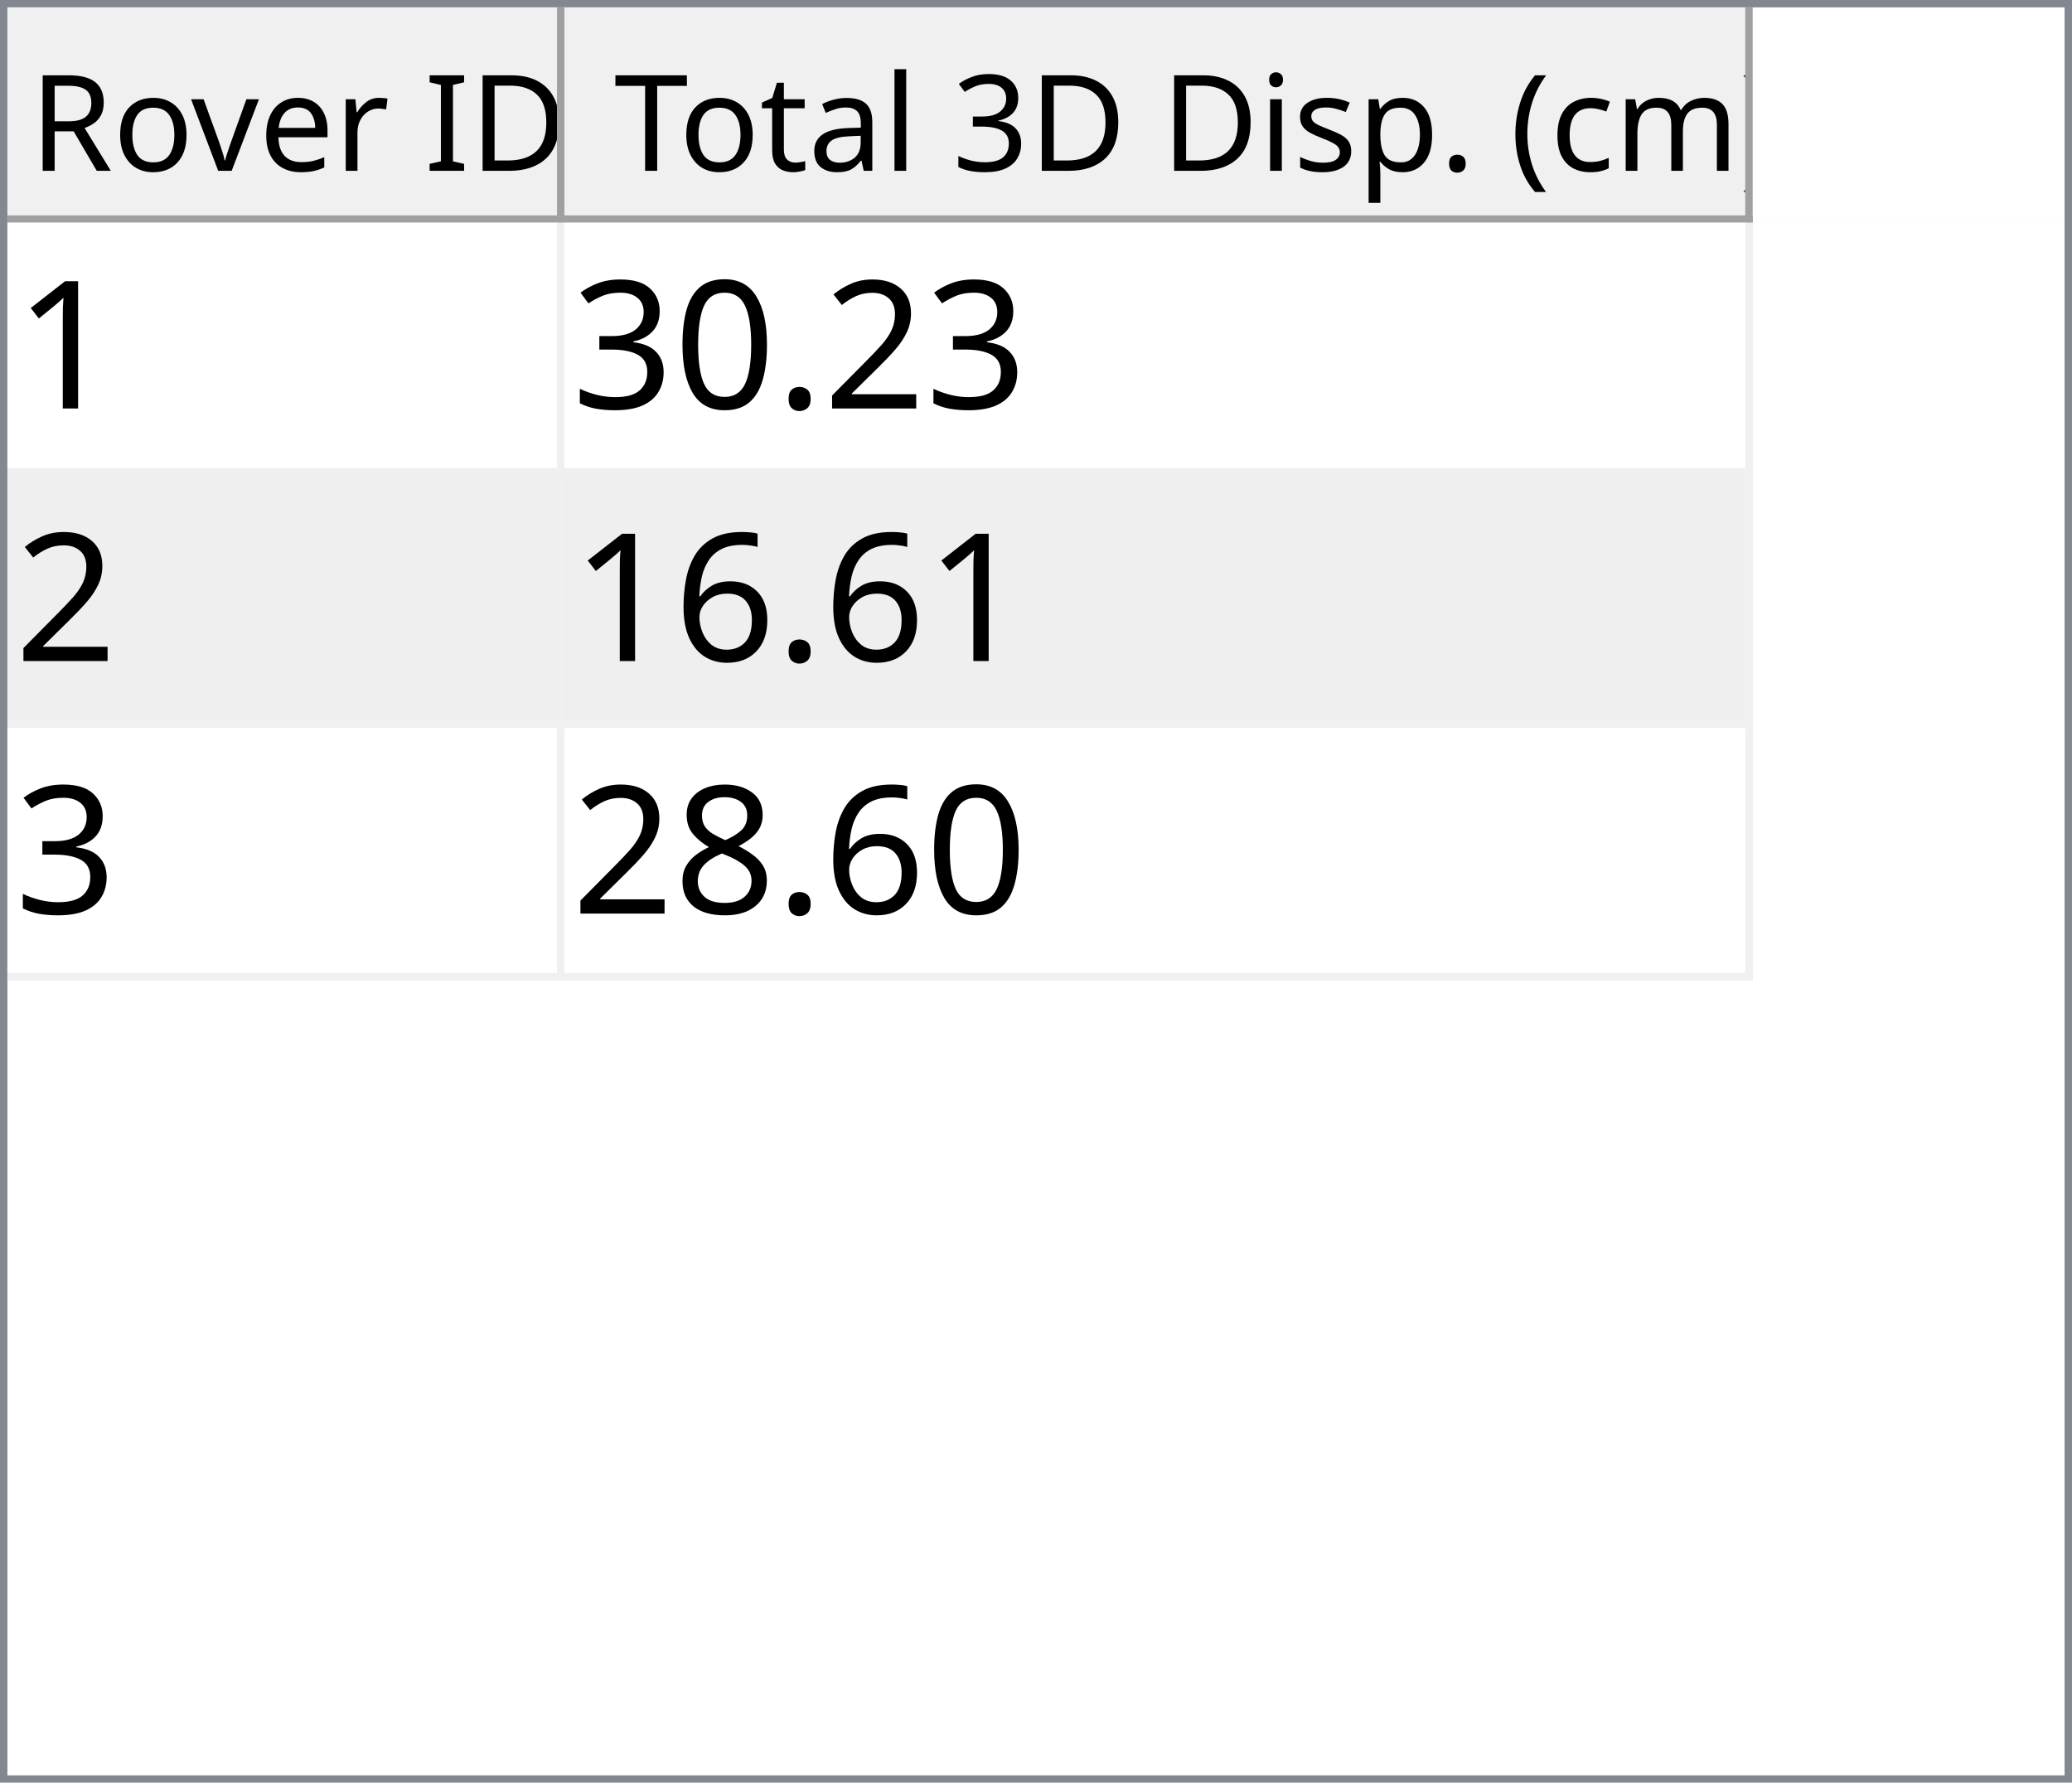
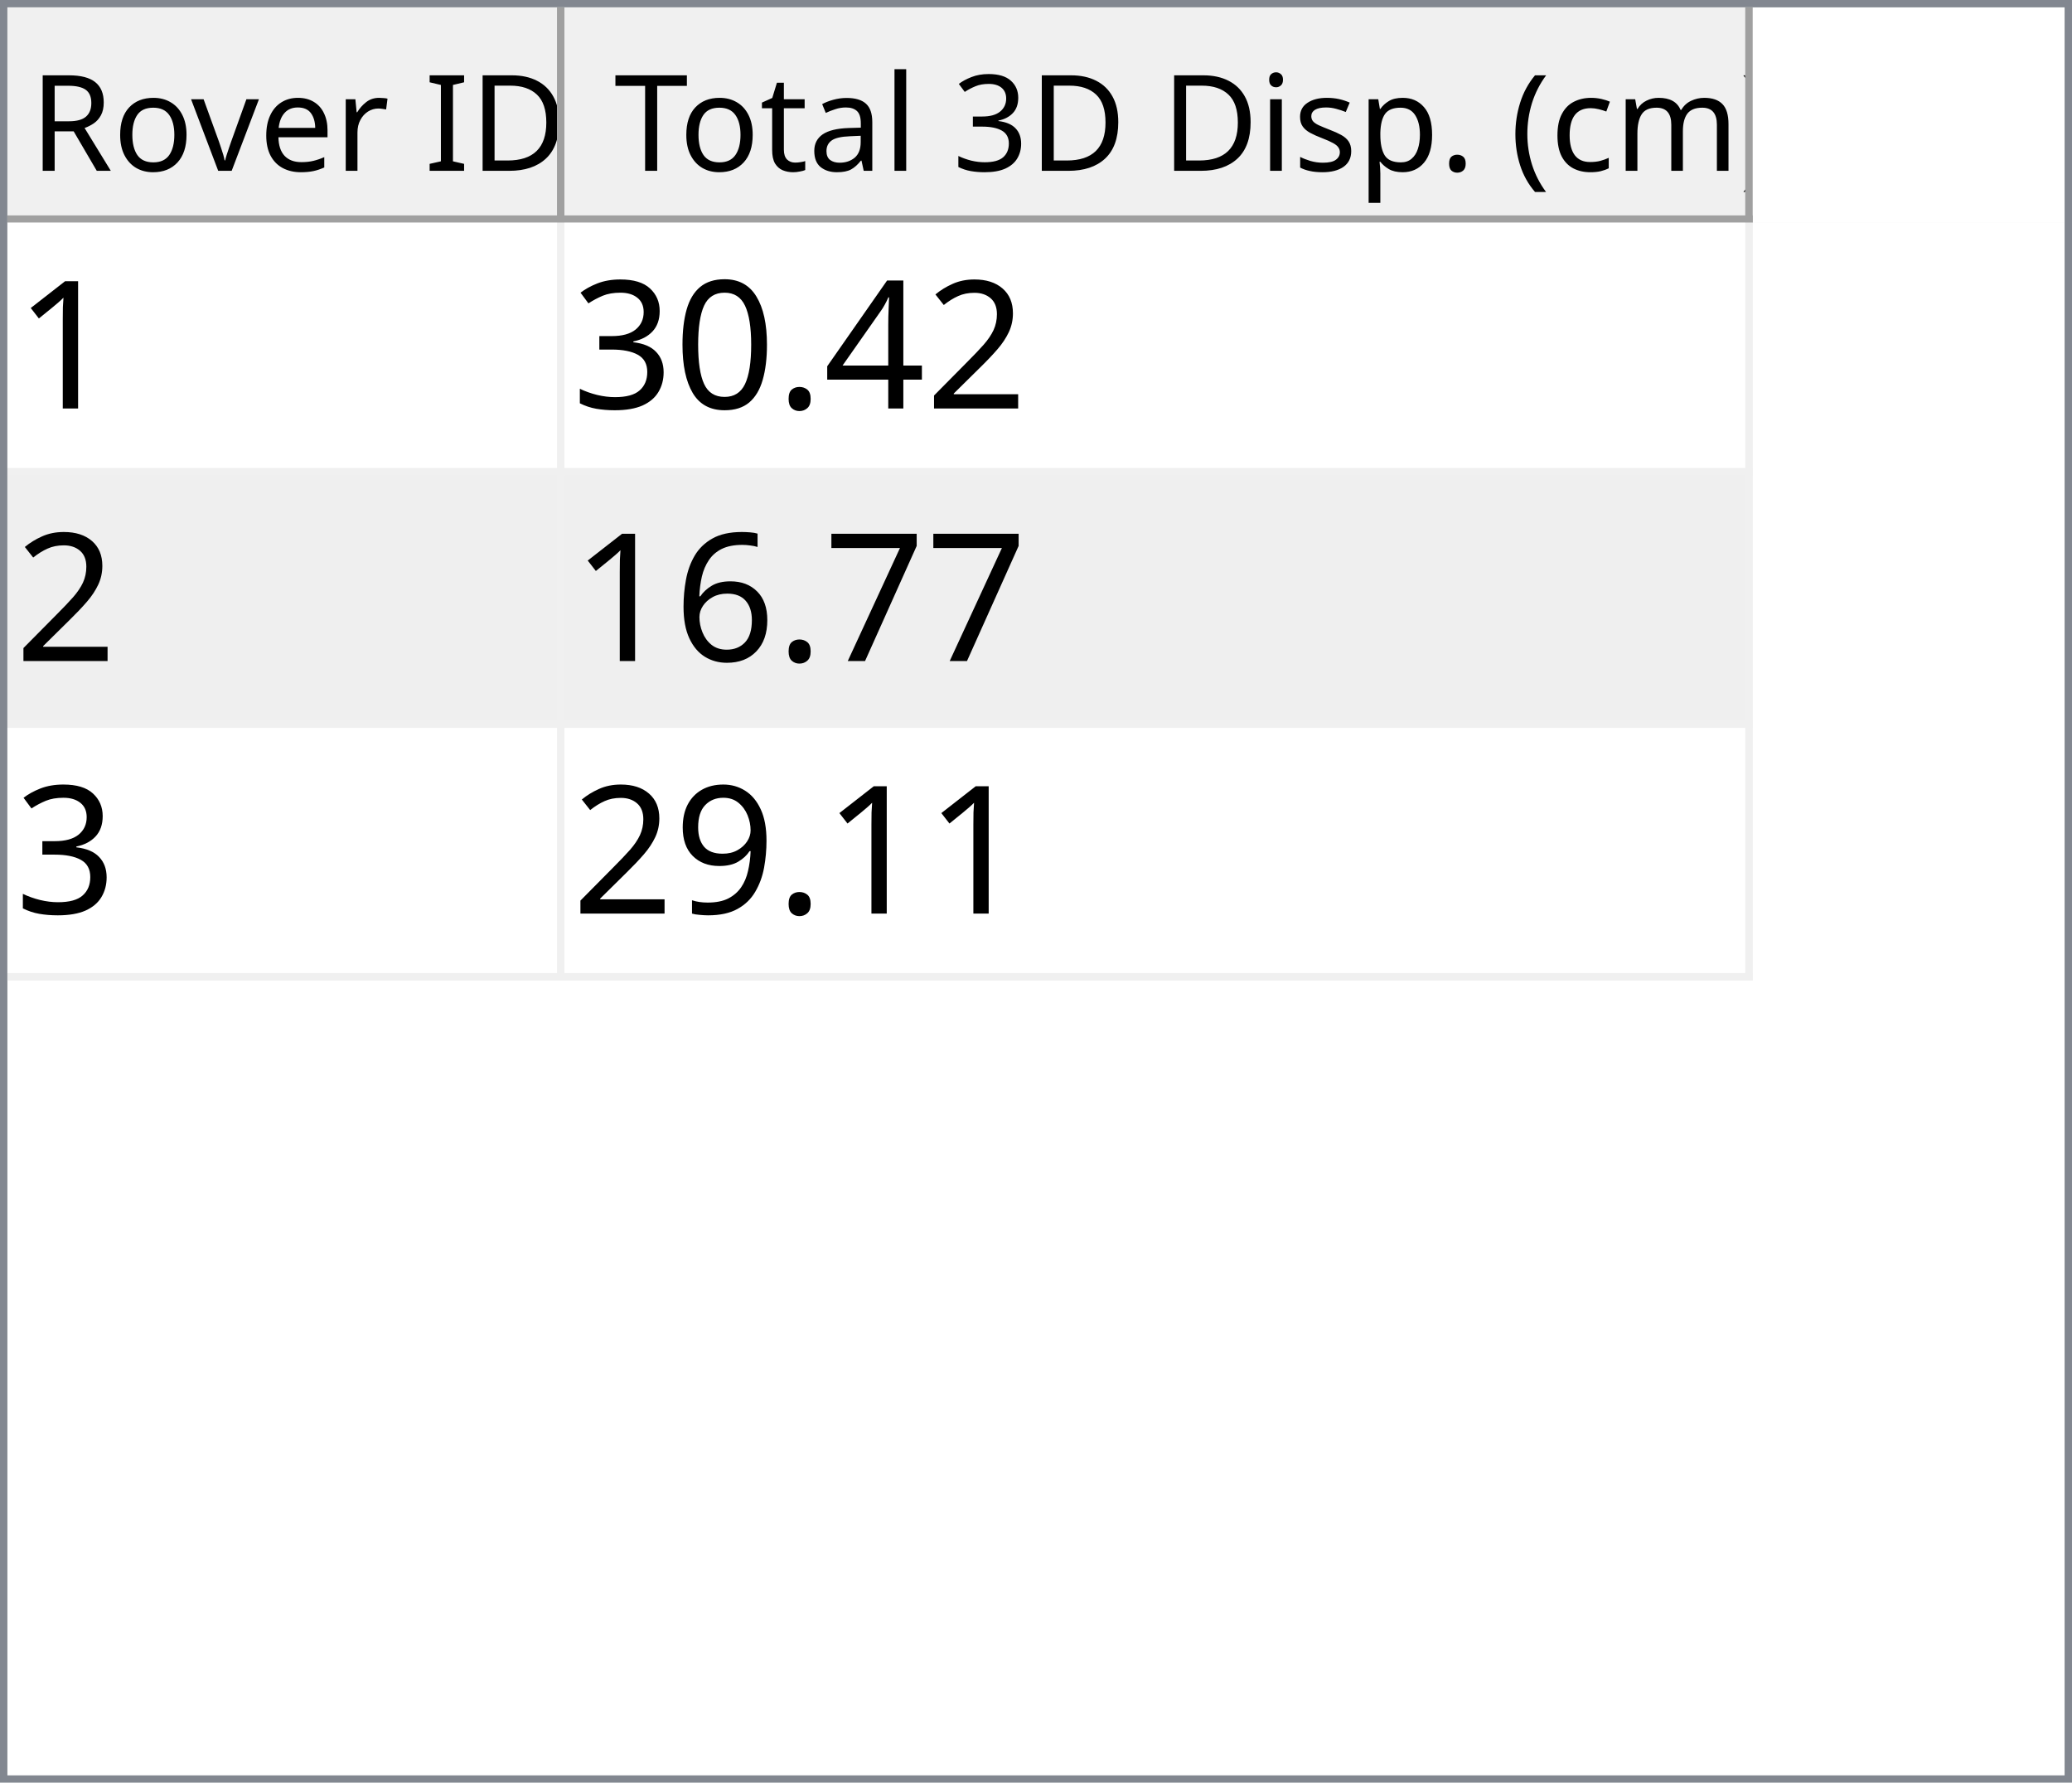
<svg xmlns="http://www.w3.org/2000/svg" style="fill-opacity:1; color-rendering:auto; color-interpolation:auto; text-rendering:auto; stroke:black; stroke-linecap:square; stroke-miterlimit:10; shape-rendering:auto; stroke-opacity:1; fill:black; stroke-dasharray:none; font-weight:normal; stroke-width:1; font-family:'Dialog'; font-style:normal; stroke-linejoin:miter; font-size:12px; stroke-dashoffset:0; image-rendering:auto;" width="279" height="240">
  <defs id="genericDefs" />
  <g>
    <defs id="defs1">
      <clipPath clipPathUnits="userSpaceOnUse" id="clipPath1">
        <path d="M0 0 L279 0 L279 240 L0 240 L0 0 Z" />
      </clipPath>
      <clipPath clipPathUnits="userSpaceOnUse" id="clipPath2">
        <path d="M0 0 L0 240 L279 240 L279 0 Z" />
      </clipPath>
      <clipPath clipPathUnits="userSpaceOnUse" id="clipPath3">
        <path d="M0 0 L0 29 L277 29 L277 0 Z" />
      </clipPath>
      <clipPath clipPathUnits="userSpaceOnUse" id="clipPath4">
        <path d="M0 0 L0 29 L75 29 L75 0 Z" />
      </clipPath>
      <clipPath clipPathUnits="userSpaceOnUse" id="clipPath5">
        <path d="M1 1 L1 28 L74 28 L74 1 Z" />
      </clipPath>
      <clipPath clipPathUnits="userSpaceOnUse" id="clipPath6">
        <path d="M0 0 L0 27 L73 27 L73 0 Z" />
      </clipPath>
      <clipPath clipPathUnits="userSpaceOnUse" id="clipPath7">
        <path d="M-0.5 -0.5 L-0.5 28.5 L74.5 28.5 L74.5 -0.5 Z" />
      </clipPath>
      <clipPath clipPathUnits="userSpaceOnUse" id="clipPath8">
        <path d="M0 0 L0 29 L160 29 L160 0 Z" />
      </clipPath>
      <clipPath clipPathUnits="userSpaceOnUse" id="clipPath9">
        <path d="M1 1 L1 28 L159 28 L159 1 Z" />
      </clipPath>
      <clipPath clipPathUnits="userSpaceOnUse" id="clipPath10">
        <path d="M0 0 L0 27 L158 27 L158 0 Z" />
      </clipPath>
      <clipPath clipPathUnits="userSpaceOnUse" id="clipPath11">
        <path d="M-0.5 -0.5 L-0.5 28.5 L159.5 28.5 L159.5 -0.5 Z" />
      </clipPath>
      <clipPath clipPathUnits="userSpaceOnUse" id="clipPath12">
        <path d="M0 0 L0 209 L277 209 L277 0 Z" />
      </clipPath>
      <clipPath clipPathUnits="userSpaceOnUse" id="clipPath13">
        <path d="M0 0 L0 102 L235 102 L235 0 Z" />
      </clipPath>
      <clipPath clipPathUnits="userSpaceOnUse" id="clipPath14">
        <path d="M-0.5 -0.5 L-0.5 101.5 L234.5 101.5 L234.5 -0.5 Z" />
      </clipPath>
      <clipPath clipPathUnits="userSpaceOnUse" id="clipPath15">
        <path d="M0 0 L0 33 L74 33 L74 0 Z" />
      </clipPath>
      <clipPath clipPathUnits="userSpaceOnUse" id="clipPath16">
        <path d="M0 0 L0 33 L159 33 L159 0 Z" />
      </clipPath>
      <font horiz-adv-x="64.551" id="font1">
        <font-face ascent="107.91" descent="25.098" units-per-em="100" style="font-style:normal; font-family:Segoe UI; font-weight:normal;" />
        <missing-glyph horiz-adv-x="64.551" d="M8.109 0 L8.109 68.266 L56.453 68.266 L56.453 0 L8.109 0 ZM15.328 7.234 L49.219 7.234 L49.219 61.031 L15.328 61.031 L15.328 7.234 Z" />
        <glyph unicode="D" horiz-adv-x="70.117" d="M9.188 0 L9.188 70.016 L28.516 70.016 Q65.531 70.016 65.531 35.891 Q65.531 19.672 55.25 9.836 Q44.969 0 27.734 0 L9.188 0 ZM17.391 62.594 L17.391 7.422 L27.828 7.422 Q41.609 7.422 49.273 14.797 Q56.938 22.172 56.938 35.688 Q56.938 62.594 28.328 62.594 L17.391 62.594 Z" />
        <glyph unicode="I" horiz-adv-x="26.611" d="M17.391 0 L9.188 0 L9.188 70.016 L17.391 70.016 L17.391 0 Z" />
        <glyph unicode=" " horiz-adv-x="27.393" d="" />
        <glyph unicode="r" horiz-adv-x="34.766" d="M34.188 41.891 Q32.078 43.5 28.125 43.5 Q23 43.5 19.555 38.672 Q16.109 33.844 16.109 25.484 L16.109 0 L8.109 0 L8.109 50 L16.109 50 L16.109 39.703 L16.312 39.703 Q18.016 44.969 21.531 47.922 Q25.047 50.875 29.391 50.875 Q32.516 50.875 34.188 50.203 L34.188 41.891 Z" />
        <glyph unicode="e" horiz-adv-x="52.295" d="M48.297 23 L12.984 23 Q13.188 14.656 17.484 10.109 Q21.781 5.562 29.297 5.562 Q37.75 5.562 44.828 11.141 L44.828 3.609 Q38.234 -1.172 27.391 -1.172 Q16.797 -1.172 10.742 5.641 Q4.688 12.453 4.688 24.812 Q4.688 36.469 11.305 43.82 Q17.922 51.172 27.734 51.172 Q37.547 51.172 42.922 44.828 Q48.297 38.484 48.297 27.203 L48.297 23 ZM40.094 29.781 Q40.047 36.719 36.75 40.578 Q33.453 44.438 27.594 44.438 Q21.922 44.438 17.969 40.383 Q14.016 36.328 13.094 29.781 L40.094 29.781 Z" />
        <glyph unicode="v" horiz-adv-x="47.9" d="M47.406 50 L27.484 0 L19.625 0 L0.688 50 L9.469 50 L22.172 13.672 Q23.578 9.672 23.922 6.688 L24.125 6.688 Q24.609 10.453 25.688 13.484 L38.969 50 L47.406 50 Z" />
        <glyph unicode="o" horiz-adv-x="58.594" d="M29 -1.172 Q17.922 -1.172 11.305 5.836 Q4.688 12.844 4.688 24.422 Q4.688 37.016 11.57 44.094 Q18.453 51.172 30.172 51.172 Q41.359 51.172 47.633 44.289 Q53.906 37.406 53.906 25.203 Q53.906 13.234 47.141 6.031 Q40.375 -1.172 29 -1.172 ZM29.594 44.438 Q21.875 44.438 17.383 39.188 Q12.891 33.938 12.891 24.703 Q12.891 15.828 17.43 10.695 Q21.969 5.562 29.594 5.562 Q37.359 5.562 41.531 10.594 Q45.703 15.625 45.703 24.906 Q45.703 34.281 41.531 39.359 Q37.359 44.438 29.594 44.438 Z" />
        <glyph unicode="R" horiz-adv-x="59.814" d="M59.375 0 L49.609 0 L37.891 19.625 Q36.281 22.359 34.766 24.289 Q33.25 26.219 31.664 27.438 Q30.078 28.656 28.25 29.219 Q26.422 29.781 24.125 29.781 L17.391 29.781 L17.391 0 L9.188 0 L9.188 70.016 L30.078 70.016 Q34.672 70.016 38.555 68.867 Q42.438 67.719 45.289 65.375 Q48.141 63.031 49.758 59.547 Q51.375 56.062 51.375 51.375 Q51.375 47.703 50.273 44.656 Q49.172 41.609 47.148 39.211 Q45.125 36.812 42.266 35.133 Q39.406 33.453 35.844 32.516 L35.844 32.328 Q37.594 31.547 38.891 30.547 Q40.188 29.547 41.359 28.18 Q42.531 26.812 43.68 25.078 Q44.828 23.344 46.234 21.047 L59.375 0 ZM17.391 62.594 L17.391 37.203 L28.516 37.203 Q31.594 37.203 34.203 38.133 Q36.812 39.062 38.719 40.797 Q40.625 42.531 41.703 45.047 Q42.781 47.562 42.781 50.688 Q42.781 56.297 39.141 59.445 Q35.5 62.594 28.609 62.594 L17.391 62.594 Z" />
        <glyph unicode=")" horiz-adv-x="30.176" d="M8.297 -15.922 L1.172 -15.922 Q16.406 2.344 16.406 26.812 Q16.406 51.469 1.078 70.016 L8.297 70.016 Q23.531 52.156 23.531 26.703 Q23.531 1.375 8.297 -15.922 Z" />
        <glyph unicode="m" horiz-adv-x="86.133" d="M79.109 0 L71.094 0 L71.094 28.719 Q71.094 37.016 68.531 40.727 Q65.969 44.438 59.906 44.438 Q54.781 44.438 51.195 39.75 Q47.609 35.062 47.609 28.516 L47.609 0 L39.594 0 L39.594 29.688 Q39.594 44.438 28.219 44.438 Q22.953 44.438 19.531 40.016 Q16.109 35.594 16.109 28.516 L16.109 0 L8.109 0 L8.109 50 L16.109 50 L16.109 42.094 L16.312 42.094 Q21.625 51.172 31.844 51.172 Q36.969 51.172 40.773 48.312 Q44.578 45.453 46 40.828 Q51.562 51.172 62.594 51.172 Q79.109 51.172 79.109 30.812 L79.109 0 Z" />
        <glyph unicode="c" horiz-adv-x="46.191" d="M42.188 2.297 Q36.422 -1.172 28.516 -1.172 Q17.828 -1.172 11.258 5.789 Q4.688 12.75 4.688 23.828 Q4.688 36.188 11.766 43.68 Q18.844 51.172 30.672 51.172 Q37.25 51.172 42.281 48.734 L42.281 40.531 Q36.719 44.438 30.375 44.438 Q22.703 44.438 17.797 38.945 Q12.891 33.453 12.891 24.516 Q12.891 15.719 17.508 10.641 Q22.125 5.562 29.891 5.562 Q36.422 5.562 42.188 9.906 L42.188 2.297 Z" />
        <glyph unicode="(" horiz-adv-x="30.176" d="M29.109 -15.922 L21.969 -15.922 Q6.844 1.375 6.844 26.703 Q6.844 52.156 21.969 70.016 L29.203 70.016 Q13.875 51.469 13.875 26.812 Q13.875 2.344 29.109 -15.922 Z" />
        <glyph unicode="." horiz-adv-x="21.68" d="M10.891 -1.078 Q8.641 -1.078 7.055 0.539 Q5.469 2.156 5.469 4.391 Q5.469 6.641 7.055 8.273 Q8.641 9.906 10.891 9.906 Q13.188 9.906 14.797 8.273 Q16.406 6.641 16.406 4.391 Q16.406 2.156 14.797 0.539 Q13.188 -1.078 10.891 -1.078 Z" />
        <glyph unicode="p" horiz-adv-x="58.789" d="M16.312 7.234 L16.109 7.234 L16.109 -23 L8.109 -23 L8.109 50 L16.109 50 L16.109 41.219 L16.312 41.219 Q22.219 51.172 33.594 51.172 Q43.266 51.172 48.688 44.461 Q54.109 37.75 54.109 26.469 Q54.109 13.922 48 6.375 Q41.891 -1.172 31.297 -1.172 Q21.578 -1.172 16.312 7.234 ZM16.109 27.391 L16.109 20.406 Q16.109 14.203 20.141 9.883 Q24.172 5.562 30.375 5.562 Q37.641 5.562 41.773 11.133 Q45.906 16.703 45.906 26.609 Q45.906 34.969 42.047 39.703 Q38.188 44.438 31.594 44.438 Q24.609 44.438 20.359 39.578 Q16.109 34.719 16.109 27.391 Z" />
        <glyph unicode="s" horiz-adv-x="42.432" d="M5.078 1.812 L5.078 10.406 Q11.625 5.562 19.484 5.562 Q30.031 5.562 30.031 12.594 Q30.031 14.594 29.125 15.992 Q28.219 17.391 26.68 18.461 Q25.141 19.531 23.07 20.383 Q21 21.234 18.609 22.172 Q15.281 23.484 12.766 24.828 Q10.25 26.172 8.57 27.859 Q6.891 29.547 6.031 31.695 Q5.172 33.844 5.172 36.719 Q5.172 40.234 6.789 42.945 Q8.406 45.656 11.086 47.484 Q13.766 49.312 17.211 50.242 Q20.656 51.172 24.312 51.172 Q30.812 51.172 35.938 48.922 L35.938 40.828 Q30.422 44.438 23.25 44.438 Q21 44.438 19.195 43.922 Q17.391 43.406 16.094 42.477 Q14.797 41.547 14.086 40.258 Q13.375 38.969 13.375 37.406 Q13.375 35.453 14.086 34.133 Q14.797 32.812 16.164 31.789 Q17.531 30.766 19.484 29.938 Q21.438 29.109 23.922 28.125 Q27.25 26.859 29.883 25.516 Q32.516 24.172 34.375 22.484 Q36.234 20.797 37.234 18.602 Q38.234 16.406 38.234 13.375 Q38.234 9.672 36.602 6.938 Q34.969 4.203 32.234 2.398 Q29.5 0.594 25.93 -0.289 Q22.359 -1.172 18.453 -1.172 Q10.75 -1.172 5.078 1.812 Z" />
        <glyph unicode="i" horiz-adv-x="24.219" d="M12.203 62.703 Q10.062 62.703 8.547 64.164 Q7.031 65.625 7.031 67.875 Q7.031 70.125 8.547 71.609 Q10.062 73.094 12.203 73.094 Q14.406 73.094 15.945 71.609 Q17.484 70.125 17.484 67.875 Q17.484 65.719 15.945 64.211 Q14.406 62.703 12.203 62.703 ZM16.109 0 L8.109 0 L8.109 50 L16.109 50 L16.109 0 Z" />
        <glyph unicode="3" horiz-adv-x="53.906" d="M46.531 19.828 Q46.531 15.094 44.75 11.211 Q42.969 7.328 39.719 4.57 Q36.469 1.812 31.93 0.297 Q27.391 -1.219 21.922 -1.219 Q11.922 -1.219 6 2.594 L6 11.188 Q13.094 5.609 22.219 5.609 Q25.875 5.609 28.828 6.539 Q31.781 7.469 33.906 9.227 Q36.031 10.984 37.18 13.477 Q38.328 15.969 38.328 19.094 Q38.328 32.812 18.797 32.812 L12.984 32.812 L12.984 39.594 L18.5 39.594 Q35.797 39.594 35.797 52.484 Q35.797 64.406 22.609 64.406 Q15.188 64.406 8.688 59.422 L8.688 67.188 Q15.375 71.188 24.609 71.188 Q29 71.188 32.57 69.969 Q36.141 68.75 38.68 66.555 Q41.219 64.359 42.609 61.281 Q44 58.203 44 54.5 Q44 40.672 30.031 36.719 L30.031 36.531 Q33.594 36.141 36.625 34.797 Q39.656 33.453 41.852 31.305 Q44.047 29.156 45.289 26.25 Q46.531 23.344 46.531 19.828 Z" />
        <glyph unicode="l" horiz-adv-x="24.219" d="M16.109 0 L8.109 0 L8.109 74.031 L16.109 74.031 L16.109 0 Z" />
        <glyph unicode="a" horiz-adv-x="50.879" d="M43.891 0 L35.891 0 L35.891 7.812 L35.688 7.812 Q30.469 -1.172 20.312 -1.172 Q12.844 -1.172 8.617 2.781 Q4.391 6.734 4.391 13.281 Q4.391 27.297 20.906 29.594 L35.891 31.688 Q35.891 44.438 25.594 44.438 Q16.547 44.438 9.281 38.281 L9.281 46.484 Q16.656 51.172 26.266 51.172 Q43.891 51.172 43.891 32.516 L43.891 0 ZM35.891 25.297 L23.828 23.641 Q18.266 22.859 15.43 20.875 Q12.594 18.891 12.594 13.875 Q12.594 10.203 15.211 7.883 Q17.828 5.562 22.172 5.562 Q28.125 5.562 32.008 9.742 Q35.891 13.922 35.891 20.312 L35.891 25.297 Z" />
        <glyph unicode="t" horiz-adv-x="33.887" d="M31.297 0.484 Q28.469 -1.078 23.828 -1.078 Q10.688 -1.078 10.688 13.578 L10.688 43.172 L2.094 43.172 L2.094 50 L10.688 50 L10.688 62.203 L18.703 64.797 L18.703 50 L31.297 50 L31.297 43.172 L18.703 43.172 L18.703 14.984 Q18.703 9.969 20.414 7.82 Q22.125 5.672 26.078 5.672 Q29.109 5.672 31.297 7.328 L31.297 0.484 Z" />
        <glyph unicode="T" horiz-adv-x="52.393" d="M50.594 62.594 L30.375 62.594 L30.375 0 L22.172 0 L22.172 62.594 L2 62.594 L2 70.016 L50.594 70.016 L50.594 62.594 Z" />
      </font>
      <font horiz-adv-x="75.0" id="font2">
        <font-face ascent="100.537" descent="21.973" units-per-em="100" style="font-style:normal; font-family:sans-serif; font-weight:normal;" />
        <missing-glyph horiz-adv-x="75.0" d="M12.5 0 L12.5 62.5 L62.5 62.5 L62.5 0 L12.5 0 ZM14.062 1.562 L60.938 1.562 L60.938 60.938 L14.062 60.938 L14.062 1.562 Z" />
        <glyph unicode="1" horiz-adv-x="55.615" d="M37.25 0 L28.469 0 L28.469 56 Q25.297 52.984 20.141 49.953 Q14.984 46.922 10.891 45.406 L10.891 53.906 Q18.266 57.375 23.781 62.305 Q29.297 67.234 31.594 71.875 L37.25 71.875 L37.25 0 Z" />
        <glyph unicode="2" horiz-adv-x="55.615" d="M50.344 8.453 L50.344 0 L3.031 0 Q2.938 3.172 4.047 6.109 Q5.859 10.938 9.836 15.625 Q13.812 20.312 21.344 26.469 Q33.016 36.031 37.117 41.625 Q41.219 47.219 41.219 52.203 Q41.219 57.422 37.477 61.008 Q33.734 64.594 27.734 64.594 Q21.391 64.594 17.578 60.789 Q13.766 56.984 13.719 50.25 L4.688 51.172 Q5.609 61.281 11.664 66.578 Q17.719 71.875 27.938 71.875 Q38.234 71.875 44.242 66.164 Q50.25 60.453 50.25 52 Q50.25 47.703 48.492 43.555 Q46.734 39.406 42.656 34.812 Q38.578 30.219 29.109 22.219 Q21.188 15.578 18.945 13.211 Q16.703 10.844 15.234 8.453 L50.344 8.453 Z" />
+         <glyph unicode="4" horiz-adv-x="55.615" d="M32.328 0 L32.328 17.141 L1.266 17.141 L1.266 25.203 L33.938 71.578 L41.109 71.578 L41.109 25.203 L50.781 25.203 L50.781 17.141 L41.109 17.141 L41.109 0 L32.328 0 ZM32.328 25.203 L32.328 57.469 L9.906 25.203 L32.328 25.203 Z" />
        <glyph unicode="." horiz-adv-x="27.783" d="M9.078 0 L9.078 10.016 L19.094 10.016 L19.094 0 L9.078 0 Z" />
        <glyph unicode="0" horiz-adv-x="55.615" d="M4.156 35.297 Q4.156 48 6.766 55.742 Q9.375 63.484 14.523 67.68 Q19.672 71.875 27.484 71.875 Q33.25 71.875 37.594 69.555 Q41.938 67.234 44.773 62.867 Q47.609 58.5 49.219 52.227 Q50.828 45.953 50.828 35.297 Q50.828 22.703 48.242 14.969 Q45.656 7.234 40.508 3.008 Q35.359 -1.219 27.484 -1.219 Q17.141 -1.219 11.234 6.203 Q4.156 15.141 4.156 35.297 ZM13.188 35.297 Q13.188 17.672 17.312 11.836 Q21.438 6 27.484 6 Q33.547 6 37.672 11.859 Q41.797 17.719 41.797 35.297 Q41.797 52.984 37.672 58.789 Q33.547 64.594 27.391 64.594 Q21.344 64.594 17.719 59.469 Q13.188 52.938 13.188 35.297 Z" />
        <glyph unicode="3" horiz-adv-x="55.615" d="M4.203 18.891 L12.984 20.062 Q14.5 12.594 18.141 9.297 Q21.781 6 27 6 Q33.203 6 37.477 10.297 Q41.75 14.594 41.75 20.953 Q41.75 27 37.797 30.93 Q33.844 34.859 27.734 34.859 Q25.25 34.859 21.531 33.891 L22.516 41.609 Q23.391 41.5 23.922 41.5 Q29.547 41.5 34.039 44.43 Q38.531 47.359 38.531 53.469 Q38.531 58.297 35.258 61.477 Q31.984 64.656 26.812 64.656 Q21.688 64.656 18.266 61.43 Q14.844 58.203 13.875 51.766 L5.078 53.328 Q6.688 62.156 12.398 67.016 Q18.109 71.875 26.609 71.875 Q32.469 71.875 37.398 69.359 Q42.328 66.844 44.945 62.5 Q47.562 58.156 47.562 53.266 Q47.562 48.641 45.07 44.828 Q42.578 41.016 37.703 38.766 Q44.047 37.312 47.562 32.695 Q51.078 28.078 51.078 21.141 Q51.078 11.766 44.242 5.25 Q37.406 -1.266 26.953 -1.266 Q17.531 -1.266 11.305 4.352 Q5.078 9.969 4.203 18.891 Z" />
+         <glyph unicode="7" horiz-adv-x="55.615" d="M4.734 62.203 L4.734 70.656 L51.078 70.656 L51.078 63.812 Q44.234 56.547 37.523 44.484 Q30.812 32.422 27.156 19.672 Q24.516 10.688 23.781 0 L14.75 0 Q14.891 8.453 18.062 20.414 Q21.234 32.375 27.172 43.484 Q33.109 54.594 39.797 62.203 L4.734 62.203 Z" />
        <glyph unicode="6" horiz-adv-x="55.615" d="M49.75 54.047 L41.016 53.375 Q39.844 58.547 37.703 60.891 Q34.125 64.656 28.906 64.656 Q24.703 64.656 21.531 62.312 Q17.391 59.281 14.992 53.469 Q12.594 47.656 12.5 36.922 Q15.672 41.75 20.266 44.094 Q24.859 46.438 29.891 46.438 Q38.672 46.438 44.852 39.969 Q51.031 33.5 51.031 23.25 Q51.031 16.5 48.125 10.719 Q45.219 4.938 40.141 1.859 Q35.062 -1.219 28.609 -1.219 Q17.625 -1.219 10.695 6.859 Q3.766 14.938 3.766 33.5 Q3.766 54.25 11.422 63.672 Q18.109 71.875 29.438 71.875 Q37.891 71.875 43.289 67.141 Q48.688 62.406 49.75 54.047 ZM13.875 23.188 Q13.875 18.656 15.797 14.508 Q17.719 10.359 21.188 8.18 Q24.656 6 28.469 6 Q34.031 6 38.039 10.492 Q42.047 14.984 42.047 22.703 Q42.047 30.125 38.086 34.398 Q34.125 38.672 28.125 38.672 Q22.172 38.672 18.023 34.398 Q13.875 30.125 13.875 23.188 Z" />
-         <glyph unicode="8" horiz-adv-x="55.615" d="M17.672 38.812 Q12.203 40.828 9.57 44.539 Q6.938 48.25 6.938 53.422 Q6.938 61.234 12.555 66.555 Q18.172 71.875 27.484 71.875 Q36.859 71.875 42.578 66.43 Q48.297 60.984 48.297 53.172 Q48.297 48.188 45.68 44.508 Q43.062 40.828 37.75 38.812 Q44.344 36.672 47.781 31.883 Q51.219 27.094 51.219 20.453 Q51.219 11.281 44.727 5.031 Q38.234 -1.219 27.641 -1.219 Q17.047 -1.219 10.547 5.055 Q4.047 11.328 4.047 20.703 Q4.047 27.688 7.594 32.398 Q11.141 37.109 17.672 38.812 ZM15.922 53.719 Q15.922 48.641 19.195 45.414 Q22.469 42.188 27.688 42.188 Q32.766 42.188 36.016 45.383 Q39.266 48.578 39.266 53.219 Q39.266 58.062 35.914 61.359 Q32.562 64.656 27.594 64.656 Q22.562 64.656 19.242 61.43 Q15.922 58.203 15.922 53.719 ZM13.094 20.656 Q13.094 16.891 14.875 13.375 Q16.656 9.859 20.172 7.93 Q23.688 6 27.734 6 Q34.031 6 38.133 10.055 Q42.234 14.109 42.234 20.359 Q42.234 26.703 38.016 30.859 Q33.797 35.016 27.438 35.016 Q21.234 35.016 17.164 30.914 Q13.094 26.812 13.094 20.656 Z" />
+         <glyph unicode="9" horiz-adv-x="55.615" d="M5.469 16.547 L13.922 17.328 Q14.984 11.375 18.016 8.688 Q21.047 6 25.781 6 Q29.828 6 32.883 7.859 Q35.938 9.719 37.891 12.82 Q39.844 15.922 41.164 21.195 Q42.484 26.469 42.484 31.938 Q42.484 32.516 42.438 33.688 Q39.797 29.5 35.234 26.883 Q30.672 24.266 25.344 24.266 Q16.453 24.266 10.305 30.711 Q4.156 37.156 4.156 47.703 Q4.156 58.594 10.578 65.234 Q17 71.875 26.656 71.875 Q33.641 71.875 39.43 68.117 Q45.219 64.359 48.219 57.398 Q51.219 50.438 51.219 37.25 Q51.219 23.531 48.242 15.406 Q45.266 7.281 39.383 3.031 Q33.5 -1.219 25.594 -1.219 Q17.188 -1.219 11.867 3.445 Q6.547 8.109 5.469 16.547 ZM41.453 48.141 Q41.453 55.719 37.43 60.156 Q33.406 64.594 27.734 64.594 Q21.875 64.594 17.531 59.812 Q13.188 55.031 13.188 47.406 Q13.188 40.578 17.312 36.305 Q21.438 32.031 27.484 32.031 Q33.594 32.031 37.523 36.305 Q41.453 40.578 41.453 48.141 Z" />
      </font>
    </defs>
    <g style="fill:white; stroke:white;">
      <rect x="0" y="0" width="279" style="clip-path:url(#clipPath1); stroke:none;" height="240" />
    </g>
    <g style="fill:white; text-rendering:optimizeSpeed; color-rendering:optimizeSpeed; image-rendering:optimizeSpeed; shape-rendering:crispEdges; stroke:white; color-interpolation:sRGB;">
      <rect x="0" width="279" height="240" y="0" style="stroke:none;" />
      <path style="stroke:none;" d="M0 240 L279 240 L279 0 L0 0 Z" />
    </g>
    <g style="fill:rgb(240,240,240); font-size:18px; font-family:'Segoe UI'; stroke:rgb(240,240,240);">
      <rect x="0" y="0" width="279" style="clip-path:url(#clipPath2); stroke:none;" height="240" />
    </g>
    <g style="fill:rgb(130,135,144); font-size:18px; font-family:'Segoe UI'; stroke:rgb(130,135,144);">
      <path d="M0 0 L279 0 L279 240 L0 240 L0 0 ZM1 1 L278 1 L278 239 L1 239 L1 1 Z" style="fill-rule:evenodd; clip-path:url(#clipPath2); stroke:none;" />
    </g>
    <g style="fill:white; font-size:18px; font-family:'Segoe UI'; stroke:white;" transform="translate(1,1)">
      <rect x="0" y="0" width="277" style="clip-path:url(#clipPath3); stroke:none;" height="29" />
    </g>
    <g style="fill:rgb(240,240,240); font-size:18px; font-family:'Segoe UI'; stroke:rgb(240,240,240);" transform="translate(1,1)">
      <rect x="0" y="0" width="75" style="clip-path:url(#clipPath4); stroke:none;" height="29" />
    </g>
    <g style="font-family:'Segoe UI'; font-size:18px;" transform="translate(2,2)">
      <text x="2" xml:space="preserve" y="21" style="clip-path:url(#clipPath6); stroke:none;">Rover ID</text>
    </g>
    <g transform="translate(1.5,1.5)" style="fill:rgb(160,160,160); font-size:18px; font-family:'Segoe UI'; stroke:rgb(160,160,160); stroke-linejoin:bevel;">
      <line x1="74" x2="74" y1="0" style="fill:none; clip-path:url(#clipPath7);" y2="28" />
    </g>
    <g transform="matrix(1,0,0,1,1,1) translate(0.5,0.5)" style="fill:rgb(160,160,160); font-size:18px; font-family:'Segoe UI'; stroke:rgb(160,160,160); stroke-linejoin:bevel;">
      <line x1="0" x2="74" y1="28" style="fill:none; clip-path:url(#clipPath7);" y2="28" />
    </g>
    <g style="fill:rgb(240,240,240); font-size:18px; font-family:'Segoe UI'; stroke:rgb(240,240,240);" transform="translate(76,1)">
      <rect x="0" y="0" width="160" style="clip-path:url(#clipPath8); stroke:none;" height="29" />
    </g>
    <g style="font-family:'Segoe UI'; font-size:18px;" transform="translate(77,2)">
      <text x="1" xml:space="preserve" y="21" style="clip-path:url(#clipPath10); stroke:none;"> Total 3D Disp. (cm)</text>
    </g>
    <g transform="translate(76.5,1.5)" style="fill:rgb(160,160,160); font-size:18px; font-family:'Segoe UI'; stroke:rgb(160,160,160); stroke-linejoin:bevel;">
      <line x1="159" x2="159" y1="0" style="fill:none; clip-path:url(#clipPath11);" y2="28" />
    </g>
    <g transform="matrix(1,0,0,1,76,1) translate(0.5,0.5)" style="fill:rgb(160,160,160); font-size:18px; font-family:'Segoe UI'; stroke:rgb(160,160,160); stroke-linejoin:bevel;">
      <line x1="0" x2="159" y1="28" style="fill:none; clip-path:url(#clipPath11);" y2="28" />
    </g>
    <g style="fill:white; font-size:18px; font-family:'Segoe UI'; stroke:white;" transform="translate(1,30)">
      <rect x="0" y="0" width="277" style="clip-path:url(#clipPath12); stroke:none;" height="209" />
    </g>
    <g style="fill:rgb(240,240,240); font-size:24px; font-family:sans-serif; stroke:rgb(240,240,240);" transform="translate(1,30)">
      <rect x="0" y="0" width="235" style="clip-path:url(#clipPath13); stroke:none;" height="102" />
      <line transform="translate(0.5,0.5)" x1="0" x2="234" y1="33" style="clip-path:url(#clipPath14); fill:none; stroke-linejoin:bevel;" y2="33" />
    </g>
    <g transform="matrix(1,0,0,1,1,30) translate(0.5,0.5)" style="fill:rgb(240,240,240); font-size:24px; font-family:sans-serif; stroke:rgb(240,240,240); stroke-linejoin:bevel;">
      <line x1="0" x2="234" y1="67" style="fill:none; clip-path:url(#clipPath14);" y2="67" />
    </g>
    <g transform="matrix(1,0,0,1,1,30) translate(0.5,0.5)" style="fill:rgb(240,240,240); font-size:24px; font-family:sans-serif; stroke:rgb(240,240,240); stroke-linejoin:bevel;">
      <line x1="0" x2="234" y1="101" style="fill:none; clip-path:url(#clipPath14);" y2="101" />
    </g>
    <g transform="matrix(1,0,0,1,1,30) translate(0.5,0.5)" style="fill:rgb(240,240,240); font-size:24px; font-family:sans-serif; stroke:rgb(240,240,240); stroke-linejoin:bevel;">
      <line x1="74" x2="74" y1="0" style="fill:none; clip-path:url(#clipPath14);" y2="101" />
    </g>
    <g transform="matrix(1,0,0,1,1,30) translate(0.5,0.5)" style="fill:rgb(240,240,240); font-size:24px; font-family:sans-serif; stroke:rgb(240,240,240); stroke-linejoin:bevel;">
      <line x1="234" x2="234" y1="0" style="fill:none; clip-path:url(#clipPath14);" y2="101" />
    </g>
    <g style="fill:white; font-size:24px; font-family:sans-serif; stroke:white;" transform="matrix(1,0,0,1,1,30)">
      <rect x="0" y="0" width="74" style="clip-path:url(#clipPath15); stroke:none;" height="33" />
      <text x="1" y="25" style="fill:black; clip-path:url(#clipPath15); stroke:none;" xml:space="preserve">1</text>
    </g>
    <g style="fill:white; font-size:24px; font-family:sans-serif; stroke:white;" transform="matrix(1,0,0,1,1,30) translate(75,0)">
      <rect x="0" y="0" width="159" style="clip-path:url(#clipPath16); stroke:none;" height="33" />
-       <text x="1" y="25" style="fill:black; clip-path:url(#clipPath16); stroke:none;" xml:space="preserve">30.23</text>
+       <text x="1" y="25" style="fill:black; clip-path:url(#clipPath16); stroke:none;" xml:space="preserve">30.42</text>
    </g>
    <g style="fill:rgb(239,239,239); font-size:24px; font-family:sans-serif; stroke:rgb(239,239,239);" transform="matrix(1,0,0,1,1,30) translate(0,34)">
      <rect x="0" y="0" width="74" style="clip-path:url(#clipPath15); stroke:none;" height="33" />
      <text x="1" y="25" style="fill:black; clip-path:url(#clipPath15); stroke:none;" xml:space="preserve">2</text>
    </g>
    <g style="fill:rgb(239,239,239); font-size:24px; font-family:sans-serif; stroke:rgb(239,239,239);" transform="matrix(1,0,0,1,1,30) translate(75,34)">
      <rect x="0" y="0" width="159" style="clip-path:url(#clipPath16); stroke:none;" height="33" />
-       <text x="1" y="25" style="fill:black; clip-path:url(#clipPath16); stroke:none;" xml:space="preserve">16.61</text>
+       <text x="1" y="25" style="fill:black; clip-path:url(#clipPath16); stroke:none;" xml:space="preserve">16.77</text>
    </g>
    <g style="fill:white; font-size:24px; font-family:sans-serif; stroke:white;" transform="matrix(1,0,0,1,1,30) translate(0,68)">
      <rect x="0" y="0" width="74" style="clip-path:url(#clipPath15); stroke:none;" height="33" />
      <text x="1" y="25" style="fill:black; clip-path:url(#clipPath15); stroke:none;" xml:space="preserve">3</text>
    </g>
    <g style="fill:white; font-size:24px; font-family:sans-serif; stroke:white;" transform="matrix(1,0,0,1,1,30) translate(75,68)">
      <rect x="0" y="0" width="159" style="clip-path:url(#clipPath16); stroke:none;" height="33" />
-       <text x="1" y="25" style="fill:black; clip-path:url(#clipPath16); stroke:none;" xml:space="preserve">28.60</text>
+       <text x="1" y="25" style="fill:black; clip-path:url(#clipPath16); stroke:none;" xml:space="preserve">29.11</text>
    </g>
  </g>
</svg>
